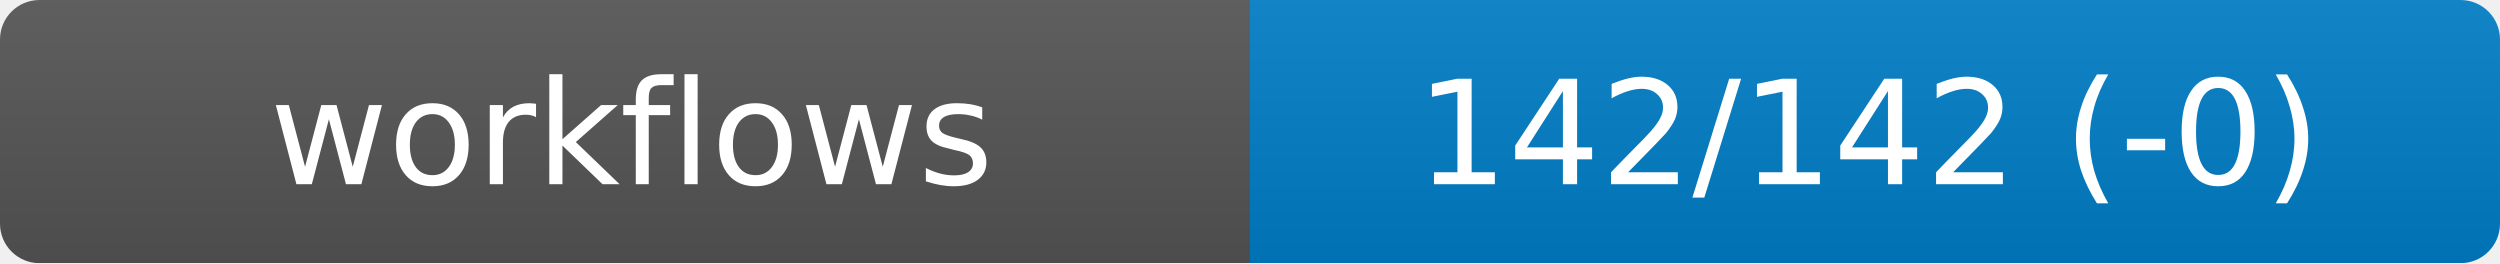
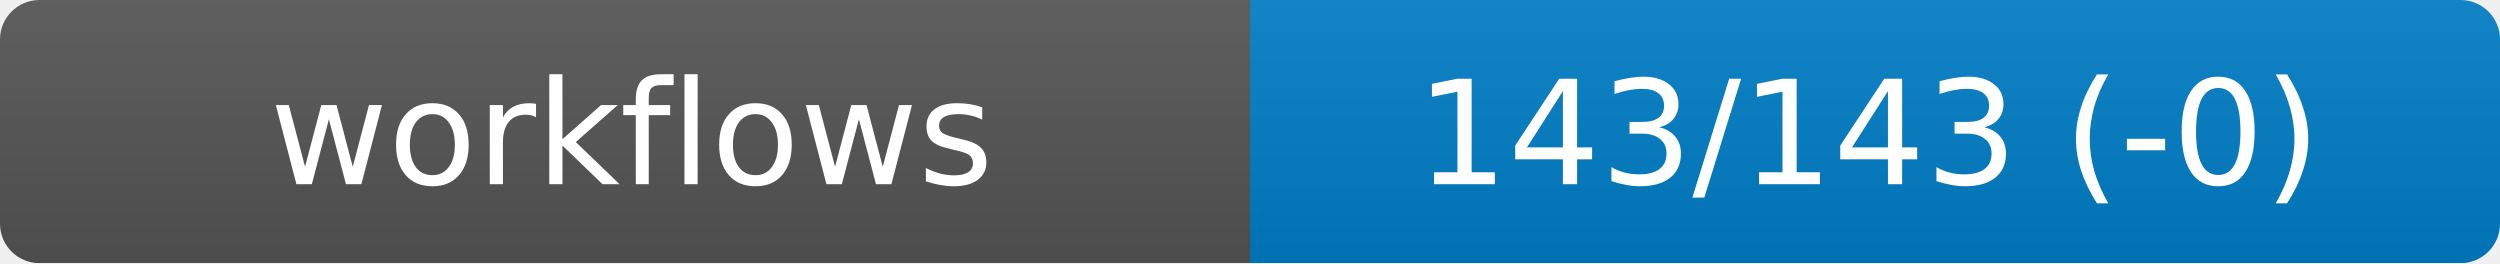
<svg xmlns="http://www.w3.org/2000/svg" width="190" height="20" role="img" aria-label="workflows">
  <linearGradient id="s" x2="0" y2="100%">
    <stop offset="0" stop-color="#bbb" stop-opacity=".1" />
    <stop offset="1" stop-opacity=".1" />
  </linearGradient>
  <mask id="m">
    <rect width="190" height="20" rx="3" fill="#fff" />
  </mask>
  <g mask="url(#m)">
    <rect width="95" height="20" fill="#555" />
    <rect x="95" width="95" height="20" fill="#007ec6" />
    <rect width="190" height="20" fill="url(#s)" />
  </g>
  <g fill="#fff" text-anchor="middle" font-family="DejaVu Sans,Verdana,Geneva,sans-serif" font-size="11">
    <text x="48" y="14">workflows</text>
-     <text id="val" x="142" y="14">142/142 (-0)</text>
+     <text id="val" x="142" y="14">143/143 (-0)</text>
  </g>
</svg>
